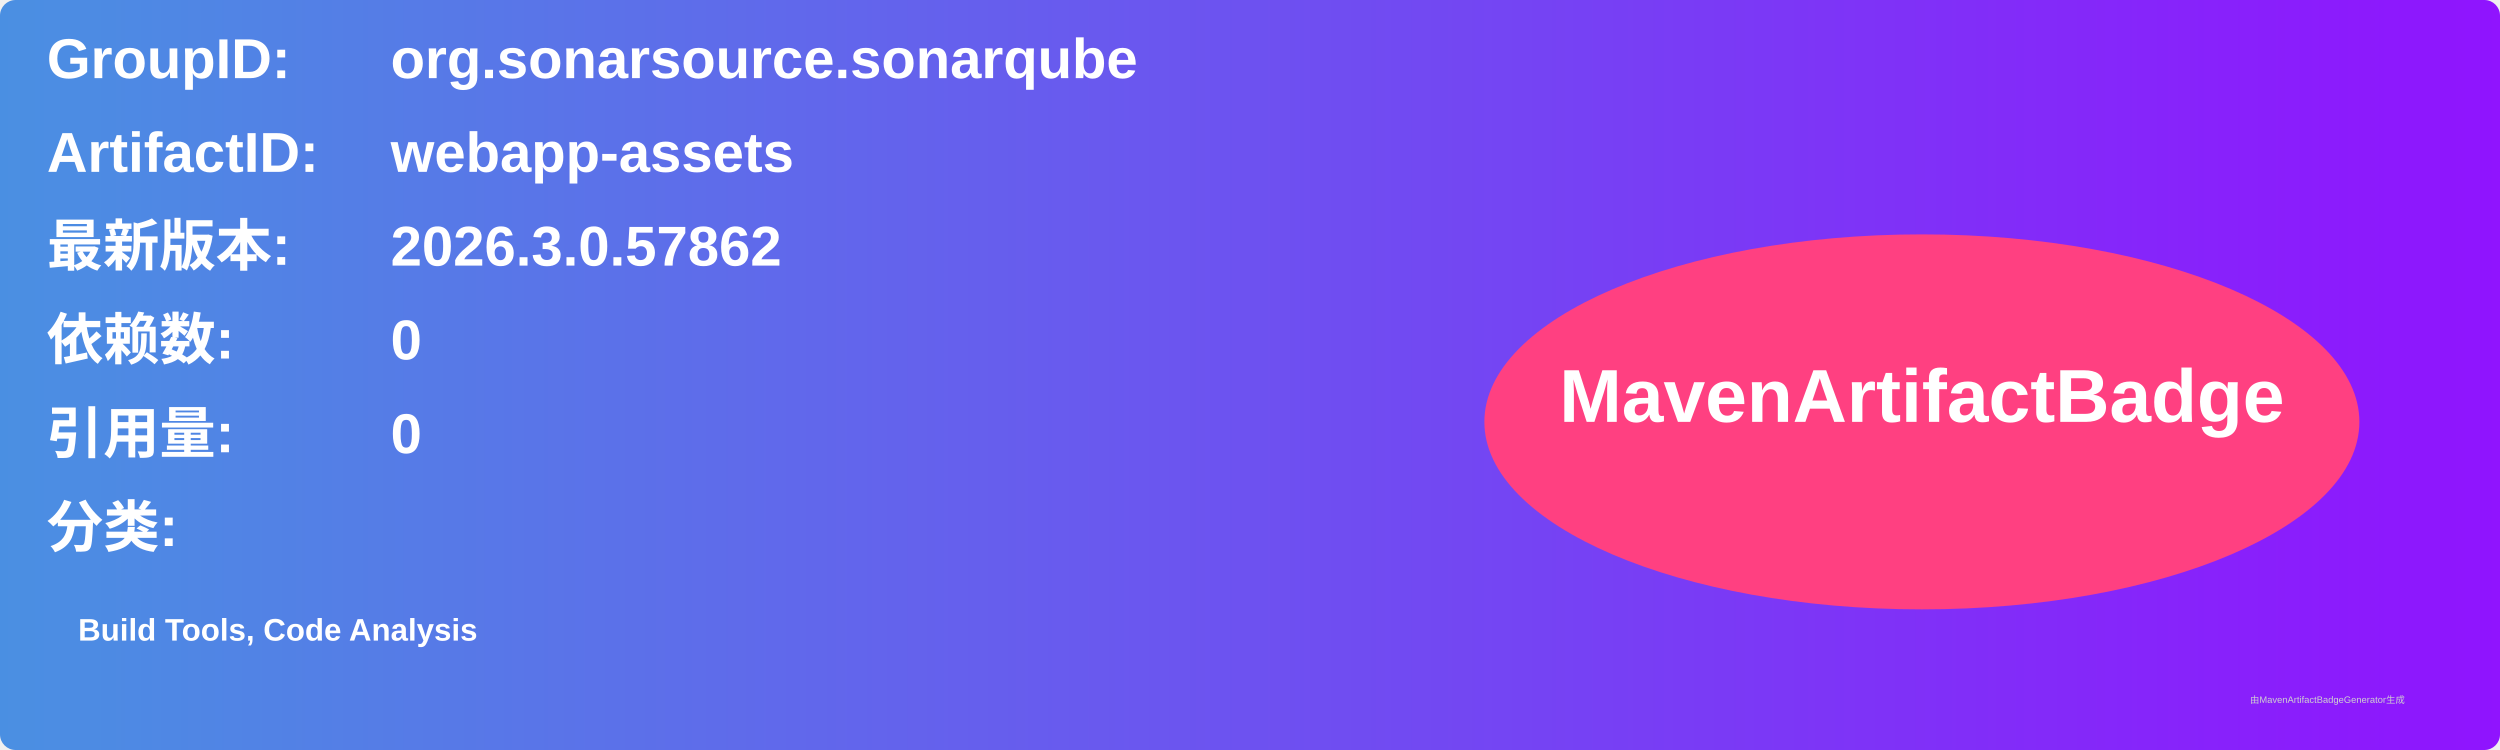
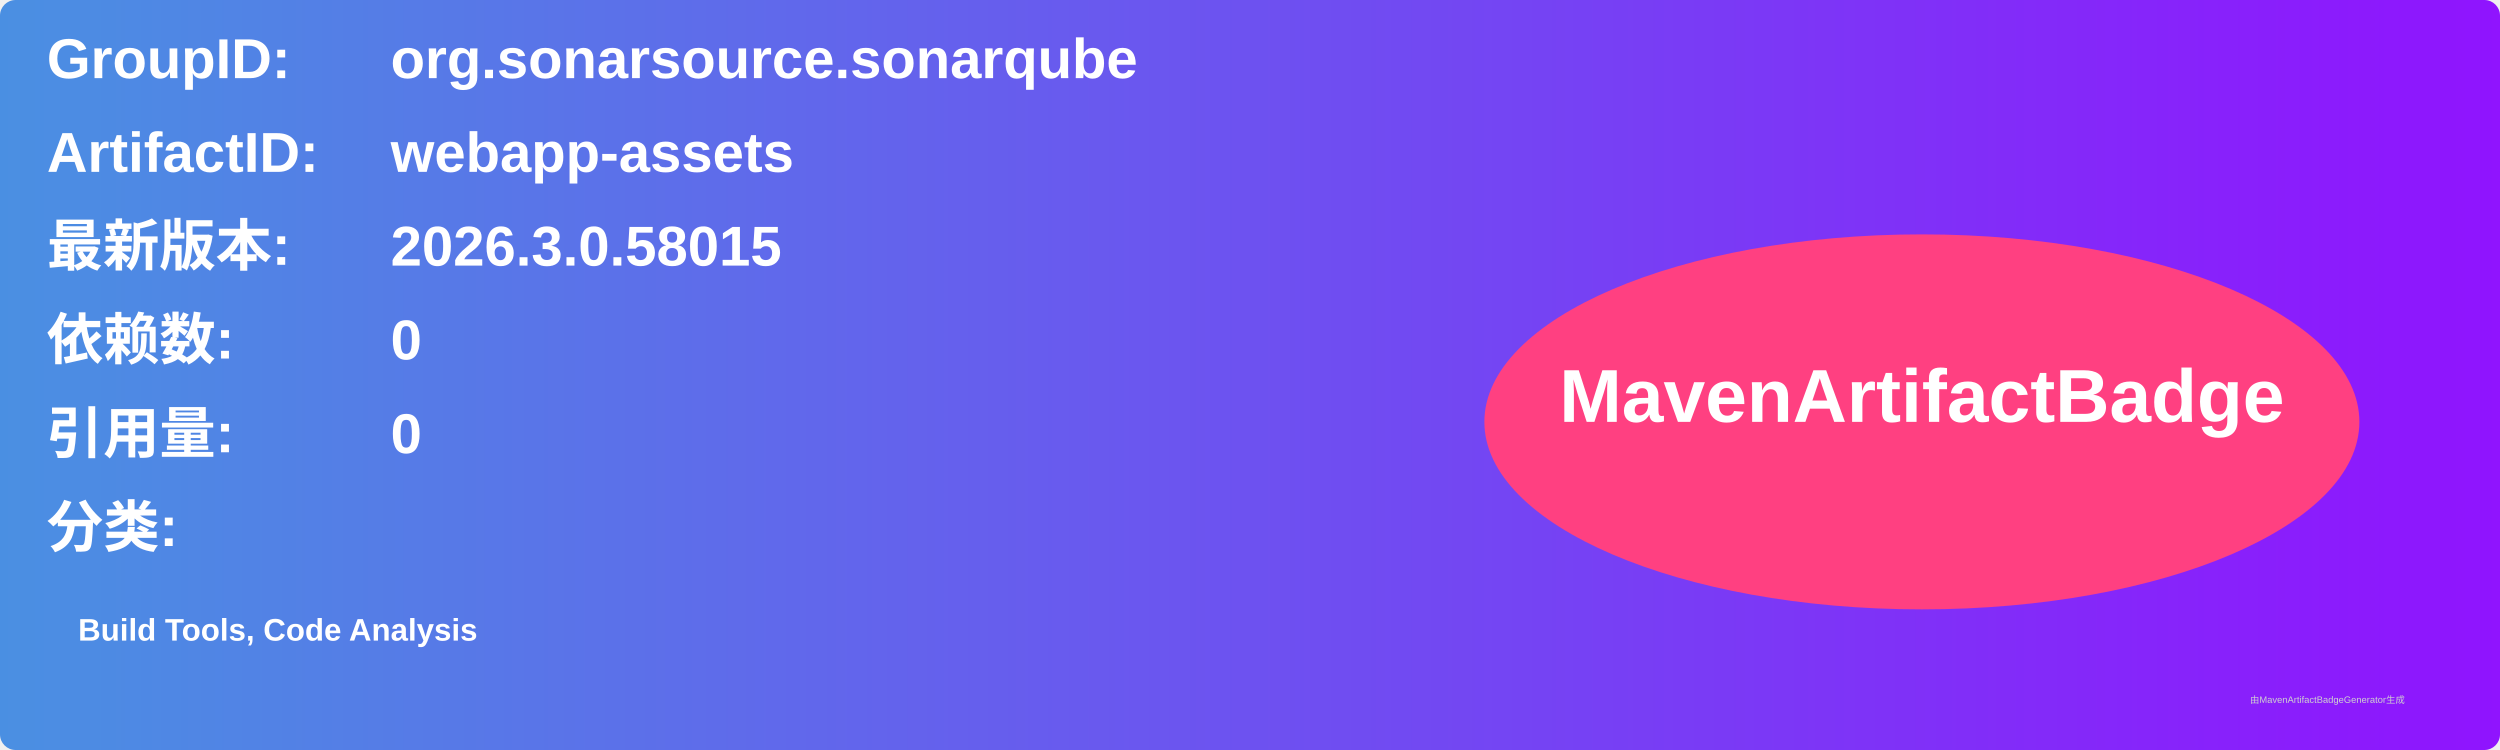
<svg xmlns="http://www.w3.org/2000/svg" width="800" height="240" viewBox="0 0 800 240">
  <linearGradient id="grad" x1="0%" y1="0%" x2="100%" y2="0%">
    <stop offset="0%" stop-color="#4a90e2" />
    <stop offset="100%" stop-color="#9013fe" />
  </linearGradient>
  <rect width="100%" height="100%" rx="5" ry="5" fill="url(#grad)" />
  <g transform="translate(15, 15)">
    <text x="0" y="10" font-family="Arial" font-size="18" fill="white" font-weight="bold" width="260">GroupID:</text>
    <text x="110" y="10" font-family="Arial" font-size="18" fill="white" font-weight="bold" width="460">org.sonarsource.sonarqube</text>
    <text x="0" y="40" font-family="Arial" font-size="18" fill="white" font-weight="bold" width="260">ArtifactID:</text>
    <text x="110" y="40" font-family="Arial" font-size="18" fill="white" font-weight="bold" width="460">webapp-assets</text>
    <text x="0" y="70" font-family="Arial" font-size="18" fill="white" font-weight="bold">最新版本:</text>
    <text x="110" y="70" font-family="Arial" font-size="18" fill="white" font-weight="bold">
-       <tspan font-weight="bold">2026.3.0.57862</tspan>
+       <tspan font-weight="bold">2026.3.0.58015</tspan>
    </text>
    <text x="0" y="100" font-family="Arial" font-size="18" fill="white" font-weight="bold">依赖数: </text>
    <text x="110" y="100" font-family="Arial" font-size="18" fill="white">
      <tspan font-weight="bold">0</tspan>
    </text>
    <text x="0" y="130" font-family="Arial" font-size="18" fill="white" font-weight="bold">引用量: </text>
    <text x="110" y="130" font-family="Arial" font-size="18" fill="white">
      <tspan font-weight="bold">0</tspan>
    </text>
    <text x="0" y="160" font-family="Arial" font-size="18" fill="white" font-weight="bold">分类:</text>
    <text x="10" y="190" font-family="Arial" font-size="10" fill="white">
      <tspan font-weight="bold">Build Tools, Code Analysis</tspan>
    </text>
    <ellipse cx="600" cy="120" rx="140" ry="60" fill="#ff4081" />
    <text x="600" y="120" text-anchor="middle" font-family="Arial" font-size="24" fill="white" font-weight="bold">MavenArtifactBadge</text>
  </g>
  <text x="720" y="225" font-family="Arial" font-size="3" fill="#d0d0d0">由MavenArtifactBadgeGenerator生成</text>
</svg>
